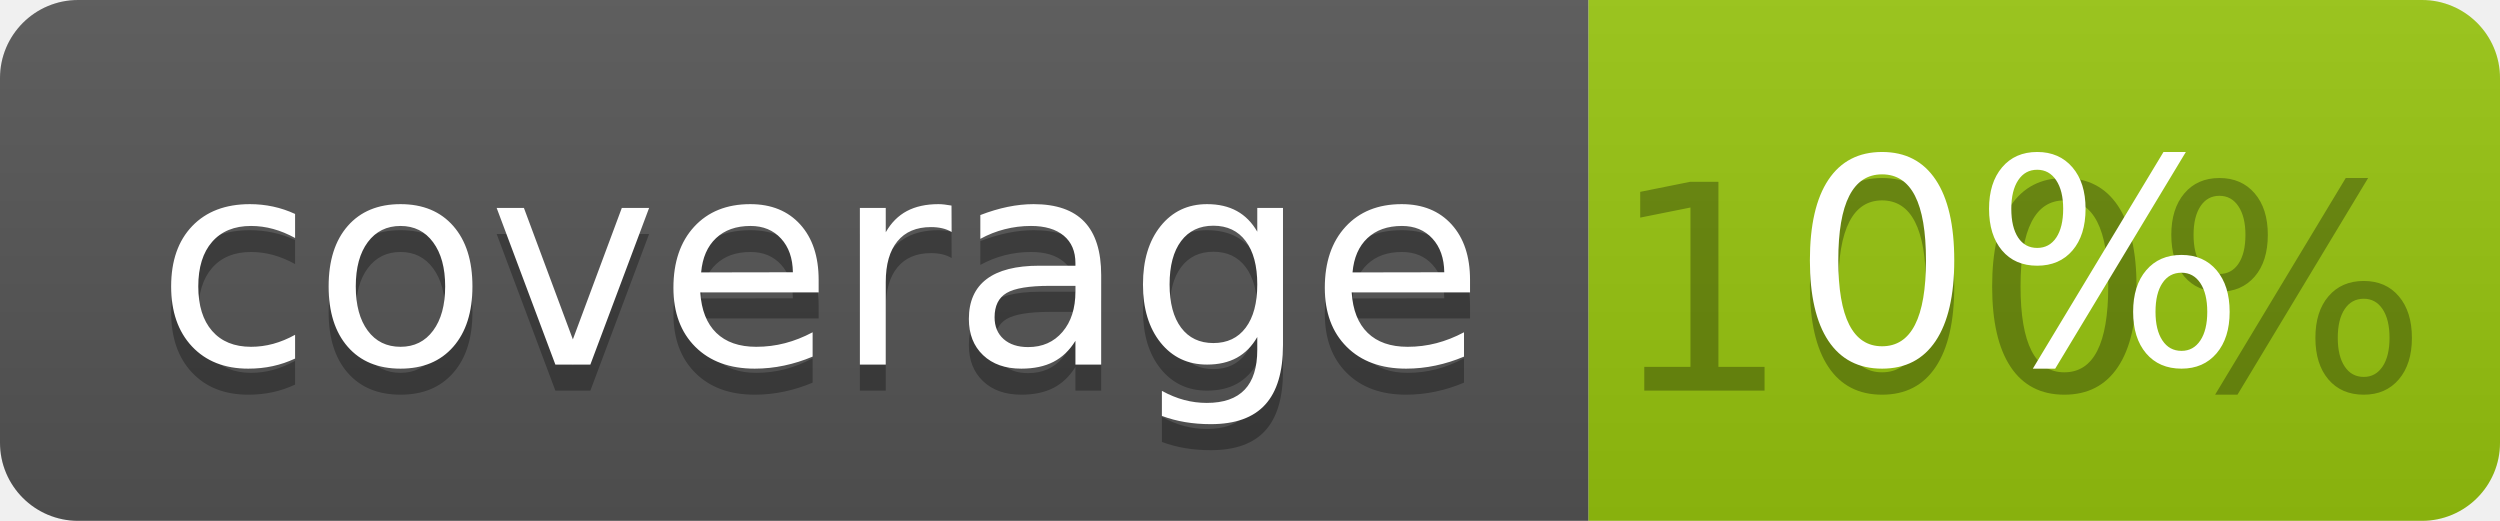
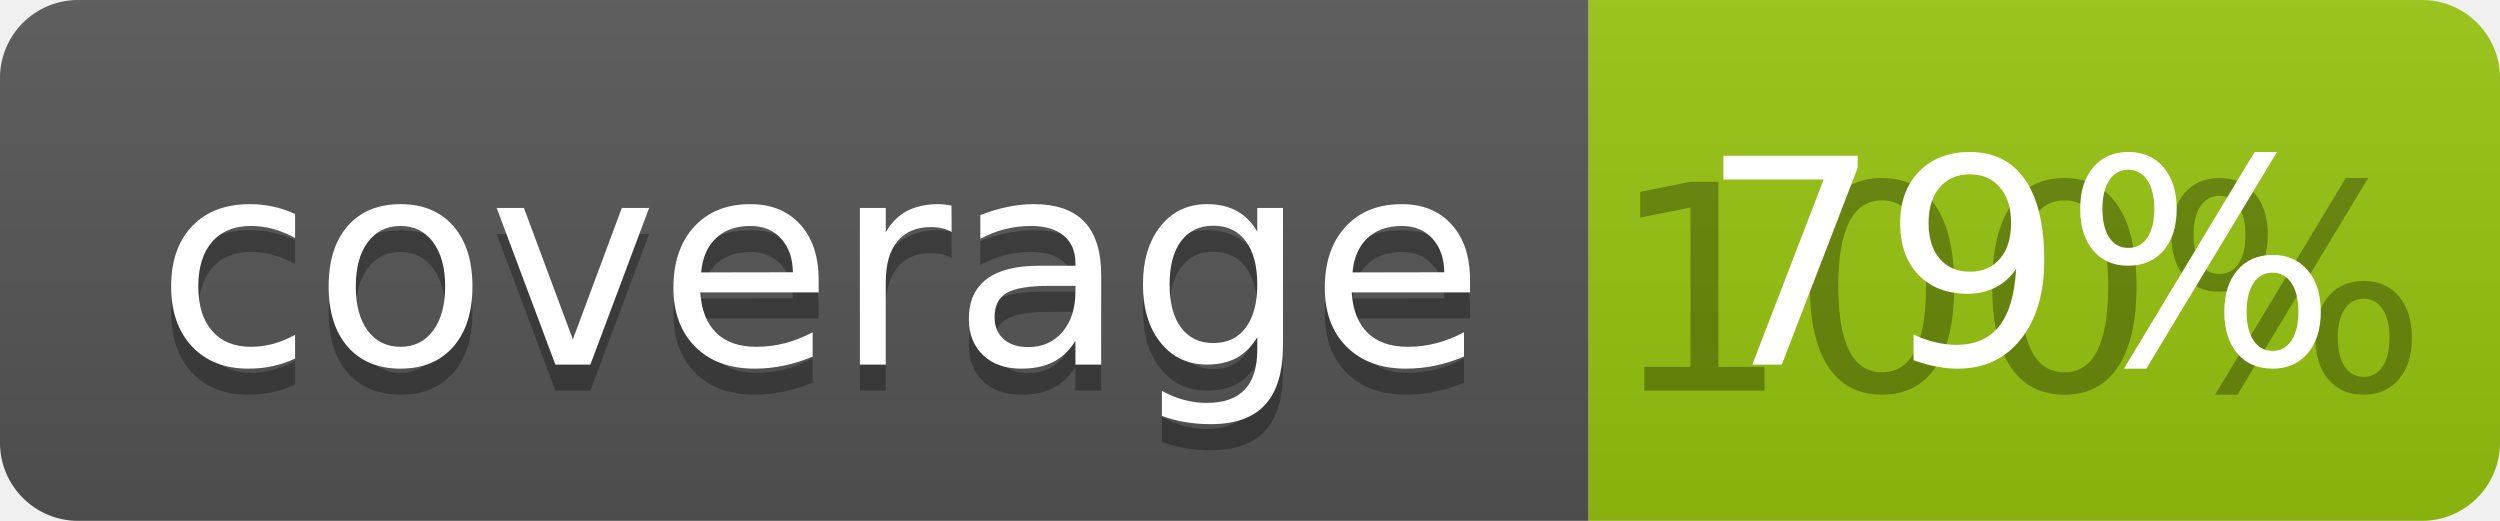
<svg xmlns="http://www.w3.org/2000/svg" width="96" height="20">
  <linearGradient id="b" x2="0" y2="100%">
    <stop offset="0" stop-color="#bbb" stop-opacity=".1" />
    <stop offset="1" stop-opacity=".1" />
  </linearGradient>
  <clipPath id="a">
    <rect width="96" height="20" rx="3" fill="#fff" />
  </clipPath>
  <g clip-path="url(#a)">
    <path fill="#555" d="M0 0h61v20H0z" />
    <path fill="#97C50F" d="M61 0h35v20H61z" />
    <path fill="url(#b)" d="M0 0h96v20H0z" />
  </g>
  <g fill="#fff" text-anchor="middle" font-family="DejaVu Sans,Verdana,Geneva,sans-serif" font-size="110">
    <text x="315" y="150" fill="#010101" fill-opacity=".3" transform="scale(.1)" textLength="510">coverage</text>
    <text x="315" y="140" transform="scale(.1)" textLength="510">coverage</text>
    <text x="775" y="150" fill="#010101" fill-opacity=".3" transform="scale(.1)" textLength="250">100%</text>
-     <text x="775" y="140" transform="scale(.1)" textLength="250">0%</text>
+     <text x="775" y="140" transform="scale(.1)" textLength="250">79%</text>
  </g>
</svg>
